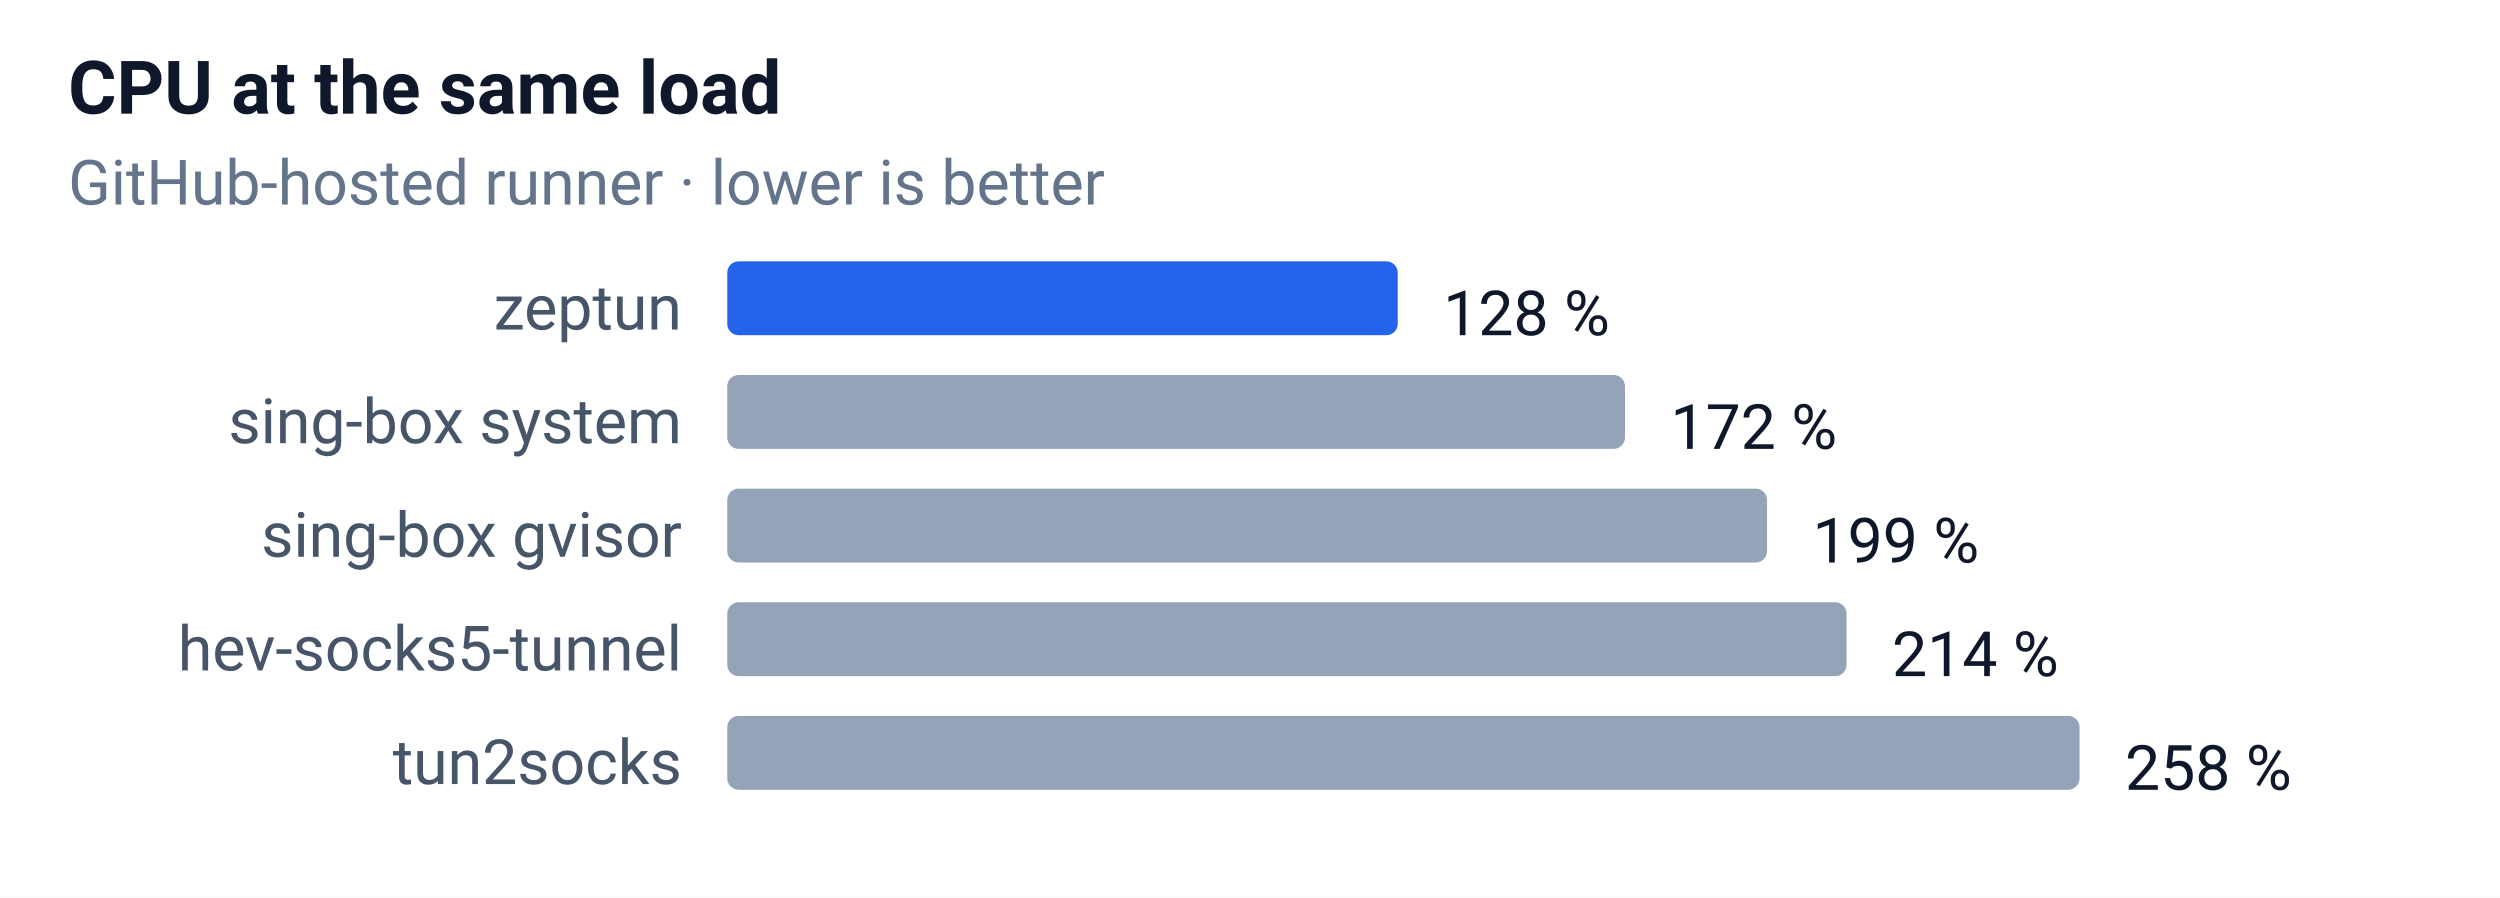
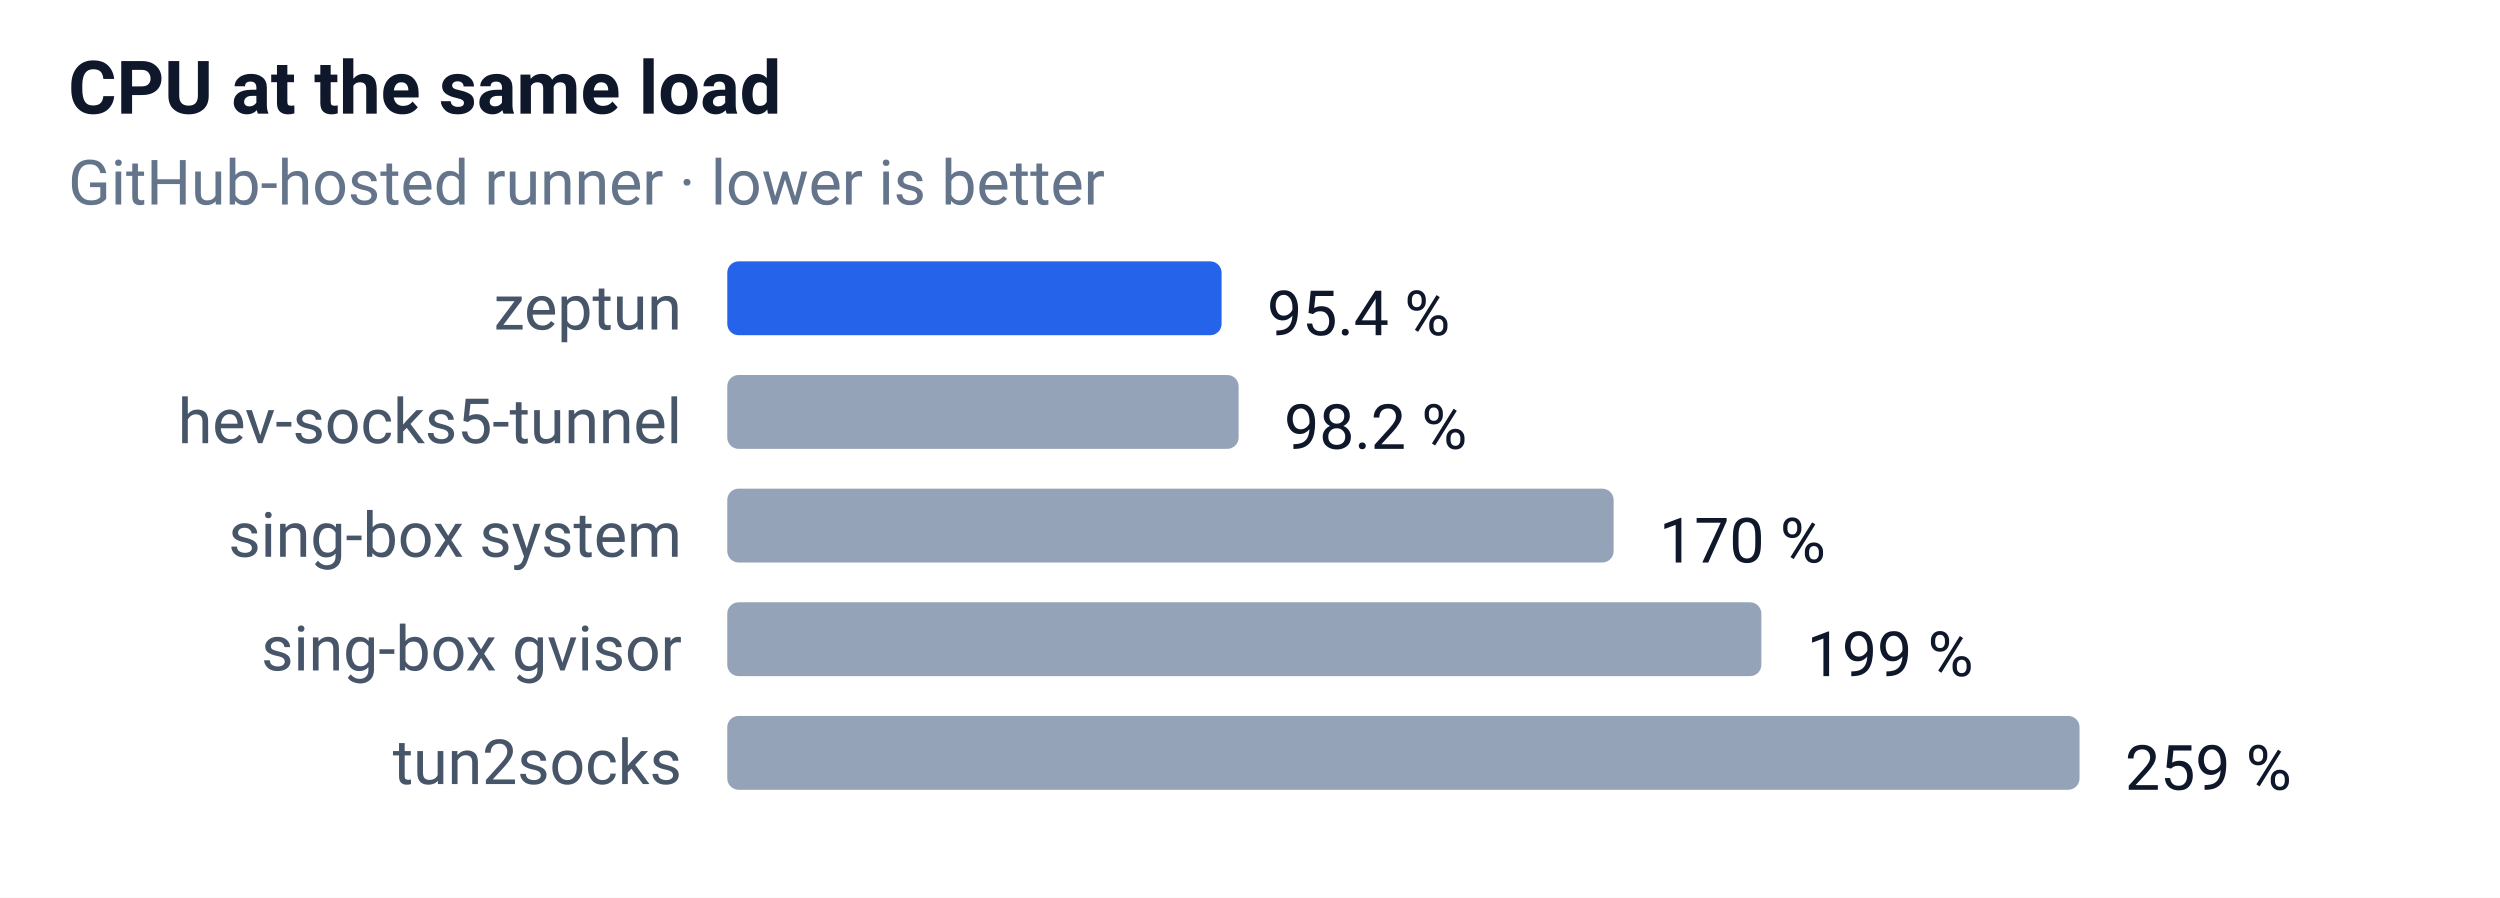
<svg xmlns="http://www.w3.org/2000/svg" width="440" height="158" font-family="-apple-system,Segoe UI,Roboto,sans-serif" font-size="12">
  <rect width="100%" height="100%" fill="#ffffff" />
  <text x="12" y="20" font-size="13" font-weight="600" fill="#0f172a">CPU at the same load</text>
  <text x="12" y="36" font-size="11" fill="#64748b">GitHub-hosted runner · lower is better</text>
  <text x="120" y="58" text-anchor="end" font-size="11" fill="#475569">zeptun</text>
-   <rect x="128" y="46" width="118" height="13" rx="2" fill="#2563eb" />
-   <text x="254" y="59" font-size="11" fill="#0f172a">128 %</text>
-   <text x="120" y="78" text-anchor="end" font-size="11" fill="#475569">sing-box system</text>
-   <rect x="128" y="66" width="158" height="13" rx="2" fill="#94a3b8" />
-   <text x="294" y="79" font-size="11" fill="#0f172a">172 %</text>
-   <text x="120" y="98" text-anchor="end" font-size="11" fill="#475569">sing-box gvisor</text>
-   <rect x="128" y="86" width="183" height="13" rx="2" fill="#94a3b8" />
-   <text x="319" y="99" font-size="11" fill="#0f172a">199 %</text>
-   <text x="120" y="118" text-anchor="end" font-size="11" fill="#475569">hev-socks5-tunnel</text>
-   <rect x="128" y="106" width="197" height="13" rx="2" fill="#94a3b8" />
-   <text x="333" y="119" font-size="11" fill="#0f172a">214 %</text>
+   <rect x="128" y="46" width="87" height="13" rx="2" fill="#2563eb" />
+   <text x="223" y="59" font-size="11" fill="#0f172a">95.4 %</text>
+   <text x="120" y="78" text-anchor="end" font-size="11" fill="#475569">hev-socks5-tunnel</text>
+   <rect x="128" y="66" width="90" height="13" rx="2" fill="#94a3b8" />
+   <text x="226" y="79" font-size="11" fill="#0f172a">98.2 %</text>
+   <text x="120" y="98" text-anchor="end" font-size="11" fill="#475569">sing-box system</text>
+   <rect x="128" y="86" width="156" height="13" rx="2" fill="#94a3b8" />
+   <text x="292" y="99" font-size="11" fill="#0f172a">170 %</text>
+   <text x="120" y="118" text-anchor="end" font-size="11" fill="#475569">sing-box gvisor</text>
+   <rect x="128" y="106" width="182" height="13" rx="2" fill="#94a3b8" />
+   <text x="318" y="119" font-size="11" fill="#0f172a">199 %</text>
  <text x="120" y="138" text-anchor="end" font-size="11" fill="#475569">tun2socks</text>
  <rect x="128" y="126" width="238" height="13" rx="2" fill="#94a3b8" />
-   <text x="374" y="139" font-size="11" fill="#0f172a">258 %</text>
+   <text x="374" y="139" font-size="11" fill="#0f172a">259 %</text>
</svg>
